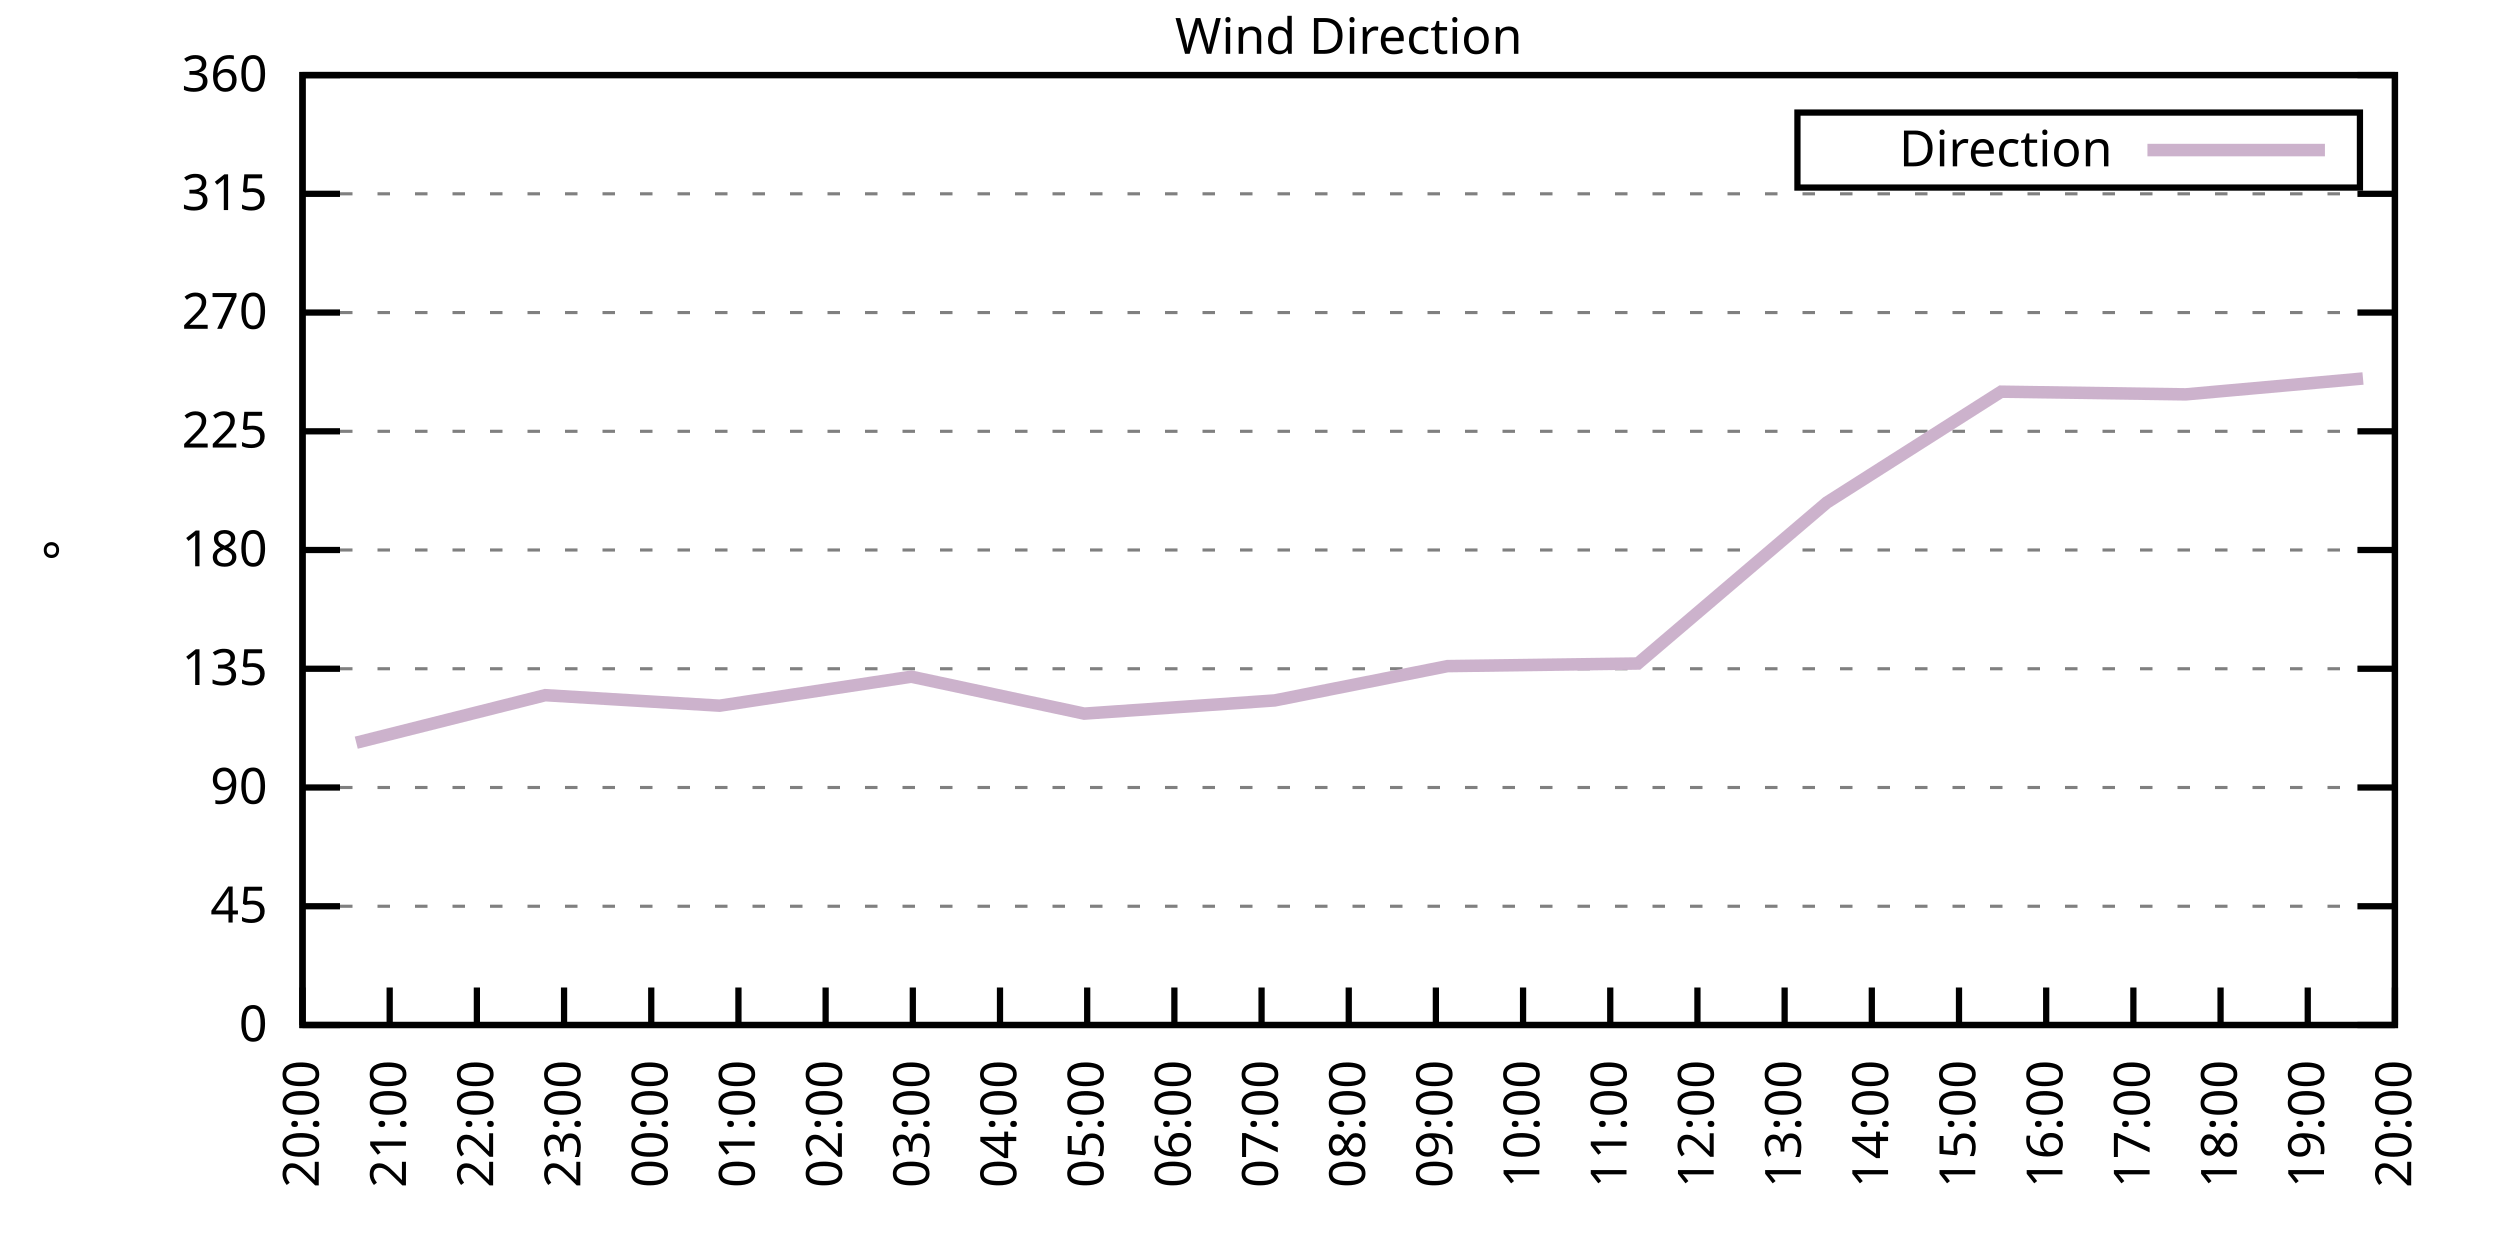
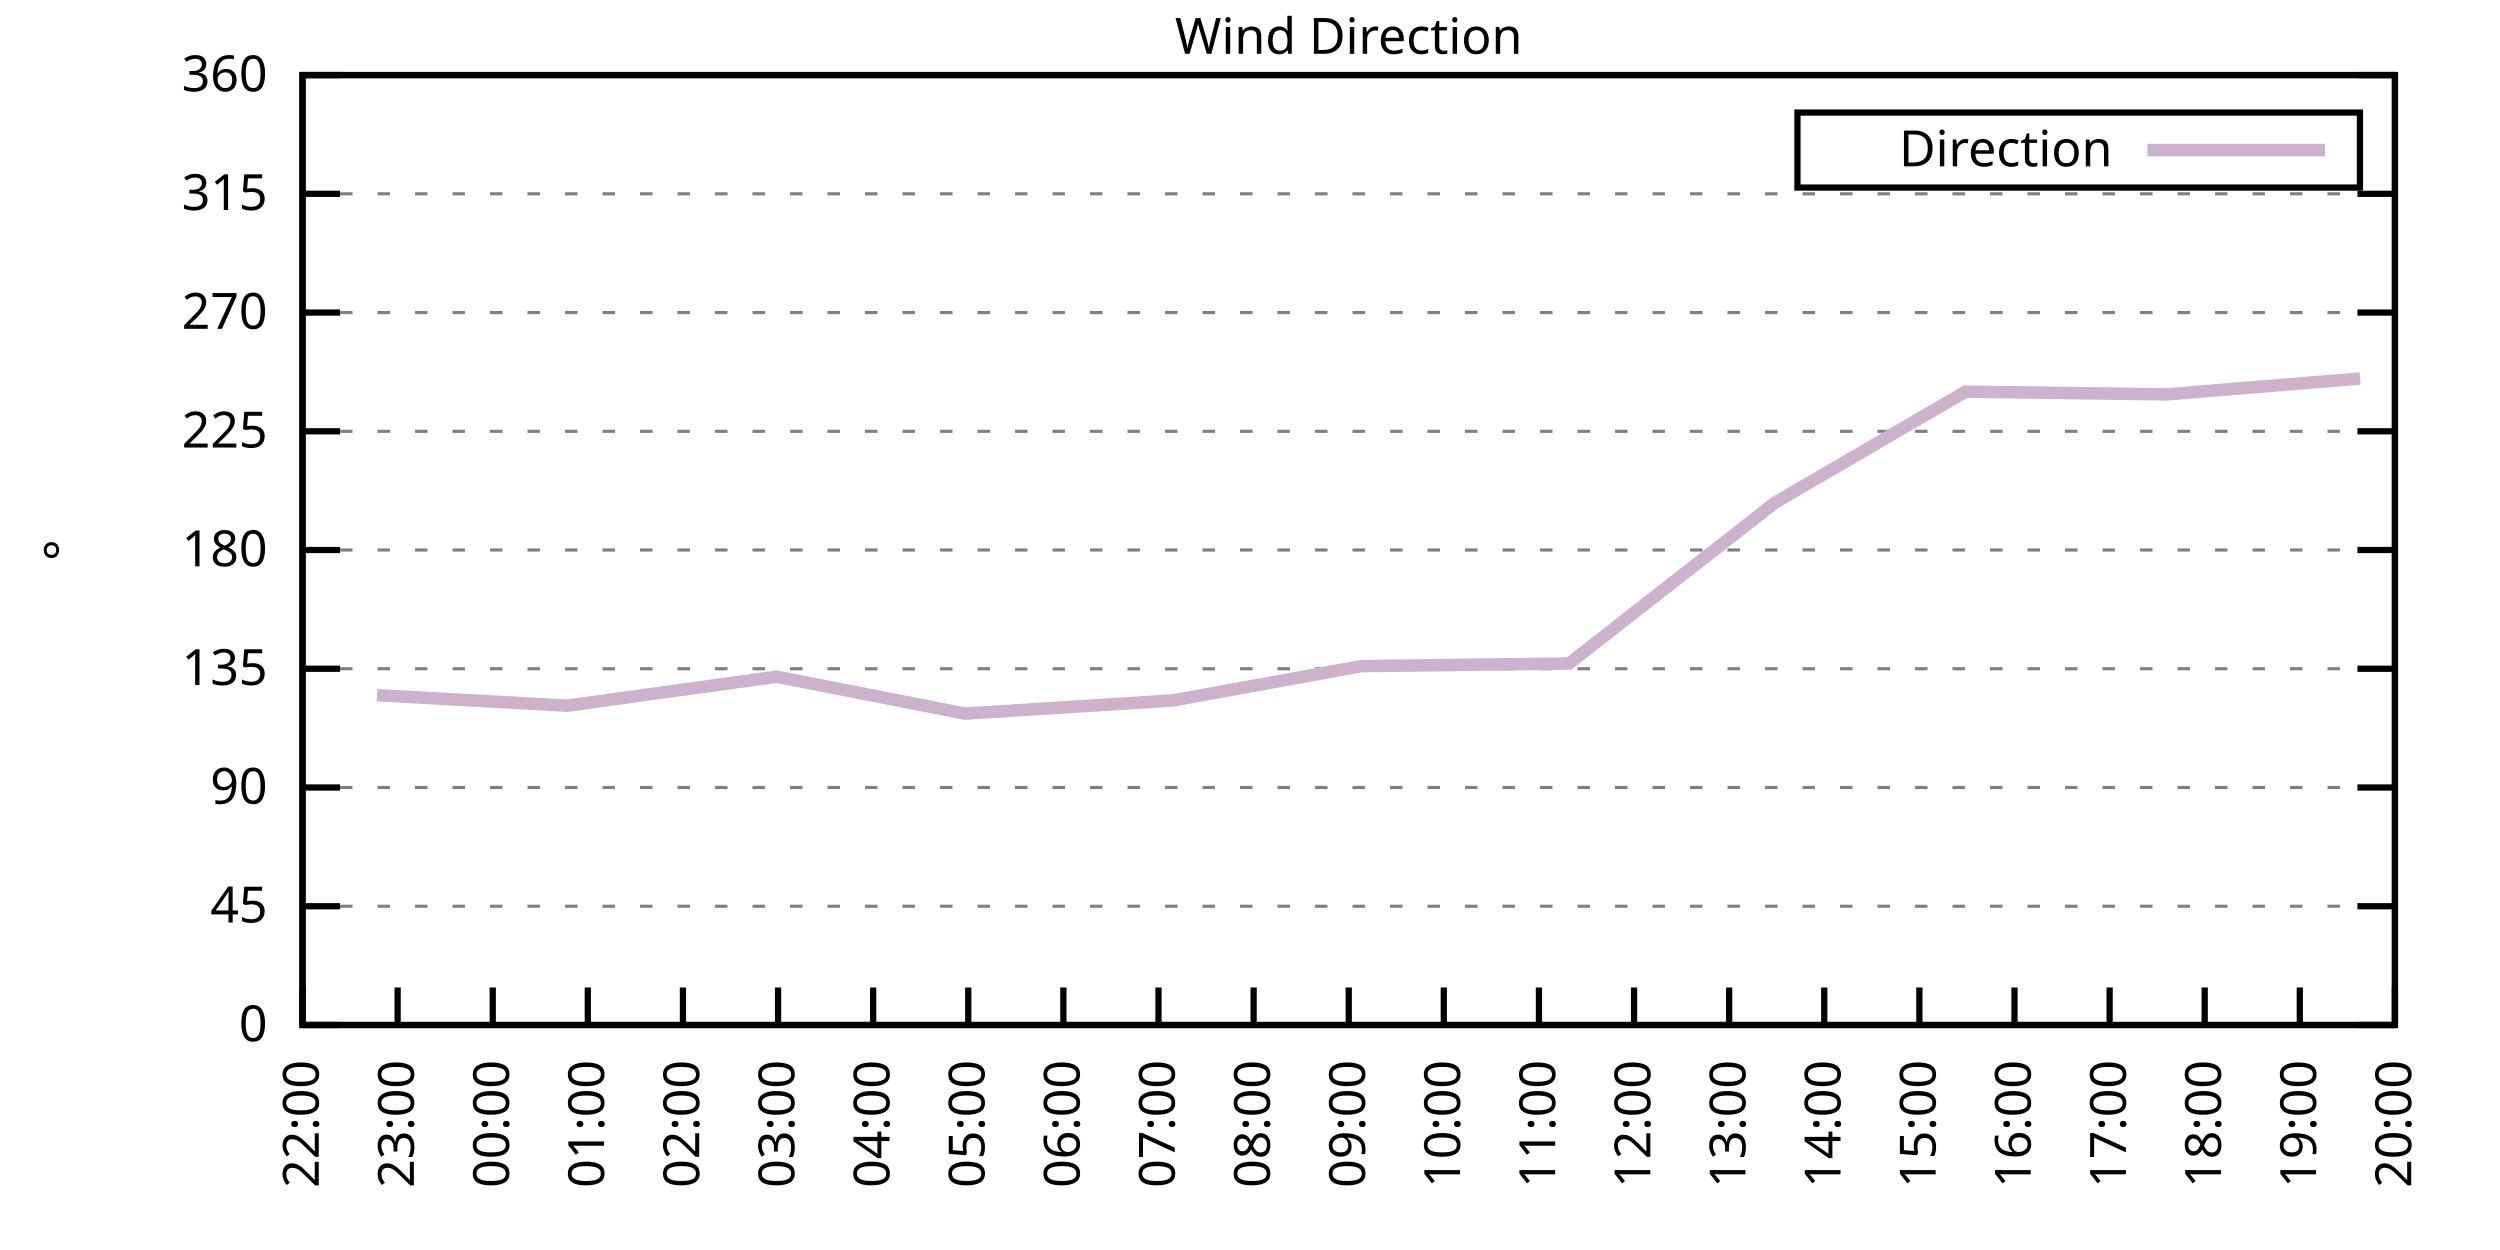
<svg xmlns="http://www.w3.org/2000/svg" xmlns:xlink="http://www.w3.org/1999/xlink" width="400" height="200" viewBox="0 0 400 200">
  <g id="gnuplot_canvas">
    <rect x="0" y="0" width="400" height="200" fill="none" />
    <defs>
      <circle id="gpDot" r="0.5" stroke-width="0.5" stroke="currentColor" />
      <path id="gpPt0" stroke-width="0.333" stroke="currentColor" d="M-1,0 h2 M0,-1 v2" />
      <path id="gpPt1" stroke-width="0.333" stroke="currentColor" d="M-1,-1 L1,1 M1,-1 L-1,1" />
      <path id="gpPt2" stroke-width="0.333" stroke="currentColor" d="M-1,0 L1,0 M0,-1 L0,1 M-1,-1 L1,1 M-1,1 L1,-1" />
      <rect id="gpPt3" stroke-width="0.333" stroke="currentColor" x="-1" y="-1" width="2" height="2" />
      <rect id="gpPt4" stroke-width="0.333" stroke="currentColor" fill="currentColor" x="-1" y="-1" width="2" height="2" />
      <circle id="gpPt5" stroke-width="0.333" stroke="currentColor" cx="0" cy="0" r="1" />
      <use xlink:href="#gpPt5" id="gpPt6" fill="currentColor" stroke="none" />
      <path id="gpPt7" stroke-width="0.333" stroke="currentColor" d="M0,-1.33 L-1.33,0.67 L1.33,0.67 z" />
      <use xlink:href="#gpPt7" id="gpPt8" fill="currentColor" stroke="none" />
      <use xlink:href="#gpPt7" id="gpPt9" stroke="currentColor" transform="rotate(180)" />
      <use xlink:href="#gpPt9" id="gpPt10" fill="currentColor" stroke="none" />
      <use xlink:href="#gpPt3" id="gpPt11" stroke="currentColor" transform="rotate(45)" />
      <use xlink:href="#gpPt11" id="gpPt12" fill="currentColor" stroke="none" />
      <path id="gpPt13" stroke-width="0.333" stroke="currentColor" d="M0,1.330 L1.265,0.411 L0.782,-1.067 L-0.782,-1.076 L-1.265,0.411 z" />
      <use xlink:href="#gpPt13" id="gpPt14" fill="currentColor" stroke="none" />
      <filter id="textbox" filterUnits="objectBoundingBox" x="0" y="0" height="1" width="1">
        <feFlood flood-color="white" flood-opacity="1" result="bgnd" />
        <feComposite in="SourceGraphic" in2="bgnd" operator="atop" />
      </filter>
      <filter id="greybox" filterUnits="objectBoundingBox" x="0" y="0" height="1" width="1">
        <feFlood flood-color="lightgrey" flood-opacity="1" result="grey" />
        <feComposite in="SourceGraphic" in2="grey" operator="atop" />
      </filter>
    </defs>
    <g fill="none" color="white" stroke="currentColor" stroke-width="1.00" stroke-linecap="butt" stroke-linejoin="miter">
</g>
    <g fill="none" color="black" stroke="currentColor" stroke-width="1.00" stroke-linecap="butt" stroke-linejoin="miter">
      <g stroke="none" shape-rendering="crispEdges">
        <polygon fill="rgb(255, 255, 255)" points="48.40,164.00 383.18,164.00 383.18,12.02 48.40,12.02 " />
      </g>
    </g>
    <g fill="none" color="black" stroke="currentColor" stroke-width="1.00" stroke-linecap="butt" stroke-linejoin="miter">
</g>
    <g fill="none" color="black" stroke="black" stroke-width="0.50" stroke-linecap="butt" stroke-linejoin="miter">
</g>
    <g fill="none" color="gray" stroke="currentColor" stroke-width="0.50" stroke-linecap="butt" stroke-linejoin="miter">
      <path stroke="gray" stroke-dasharray="2,4" class="gridline" d="M48.40,164.00 L383.19,164.00  " />
    </g>
    <g fill="none" color="gray" stroke="gray" stroke-width="1.00" stroke-linecap="butt" stroke-linejoin="miter">
</g>
    <g fill="none" color="black" stroke="currentColor" stroke-width="1.00" stroke-linecap="butt" stroke-linejoin="miter">
      <path stroke="black" d="M48.40,164.00 L54.40,164.00 M383.19,164.00 L377.19,164.00  " />
      <g transform="translate(42.80,166.60)" stroke="none" fill="black" font-family="Sans" font-size="8.00" text-anchor="end">
        <text>
          <tspan font-family="Sans"> 0</tspan>
        </text>
      </g>
    </g>
    <g fill="none" color="black" stroke="currentColor" stroke-width="1.00" stroke-linecap="butt" stroke-linejoin="miter">
</g>
    <g fill="none" color="black" stroke="black" stroke-width="0.50" stroke-linecap="butt" stroke-linejoin="miter">
</g>
    <g fill="none" color="gray" stroke="currentColor" stroke-width="0.50" stroke-linecap="butt" stroke-linejoin="miter">
      <path stroke="gray" stroke-dasharray="2,4" class="gridline" d="M48.40,145.00 L383.19,145.00  " />
    </g>
    <g fill="none" color="gray" stroke="gray" stroke-width="1.00" stroke-linecap="butt" stroke-linejoin="miter">
</g>
    <g fill="none" color="black" stroke="currentColor" stroke-width="1.00" stroke-linecap="butt" stroke-linejoin="miter">
      <path stroke="black" d="M48.40,145.00 L54.40,145.00 M383.19,145.00 L377.19,145.00  " />
      <g transform="translate(42.80,147.60)" stroke="none" fill="black" font-family="Sans" font-size="8.00" text-anchor="end">
        <text>
          <tspan font-family="Sans"> 45</tspan>
        </text>
      </g>
    </g>
    <g fill="none" color="black" stroke="currentColor" stroke-width="1.00" stroke-linecap="butt" stroke-linejoin="miter">
</g>
    <g fill="none" color="black" stroke="black" stroke-width="0.50" stroke-linecap="butt" stroke-linejoin="miter">
</g>
    <g fill="none" color="gray" stroke="currentColor" stroke-width="0.50" stroke-linecap="butt" stroke-linejoin="miter">
      <path stroke="gray" stroke-dasharray="2,4" class="gridline" d="M48.40,126.00 L383.19,126.00  " />
    </g>
    <g fill="none" color="gray" stroke="gray" stroke-width="1.00" stroke-linecap="butt" stroke-linejoin="miter">
</g>
    <g fill="none" color="black" stroke="currentColor" stroke-width="1.00" stroke-linecap="butt" stroke-linejoin="miter">
      <path stroke="black" d="M48.40,126.00 L54.40,126.00 M383.19,126.00 L377.19,126.00  " />
      <g transform="translate(42.80,128.60)" stroke="none" fill="black" font-family="Sans" font-size="8.00" text-anchor="end">
        <text>
          <tspan font-family="Sans"> 90</tspan>
        </text>
      </g>
    </g>
    <g fill="none" color="black" stroke="currentColor" stroke-width="1.00" stroke-linecap="butt" stroke-linejoin="miter">
</g>
    <g fill="none" color="black" stroke="black" stroke-width="0.50" stroke-linecap="butt" stroke-linejoin="miter">
</g>
    <g fill="none" color="gray" stroke="currentColor" stroke-width="0.50" stroke-linecap="butt" stroke-linejoin="miter">
      <path stroke="gray" stroke-dasharray="2,4" class="gridline" d="M48.40,107.00 L383.19,107.00  " />
    </g>
    <g fill="none" color="gray" stroke="gray" stroke-width="1.00" stroke-linecap="butt" stroke-linejoin="miter">
</g>
    <g fill="none" color="black" stroke="currentColor" stroke-width="1.00" stroke-linecap="butt" stroke-linejoin="miter">
      <path stroke="black" d="M48.40,107.00 L54.40,107.00 M383.19,107.00 L377.19,107.00  " />
      <g transform="translate(42.80,109.60)" stroke="none" fill="black" font-family="Sans" font-size="8.00" text-anchor="end">
        <text>
          <tspan font-family="Sans"> 135</tspan>
        </text>
      </g>
    </g>
    <g fill="none" color="black" stroke="currentColor" stroke-width="1.00" stroke-linecap="butt" stroke-linejoin="miter">
</g>
    <g fill="none" color="black" stroke="black" stroke-width="0.50" stroke-linecap="butt" stroke-linejoin="miter">
</g>
    <g fill="none" color="gray" stroke="currentColor" stroke-width="0.50" stroke-linecap="butt" stroke-linejoin="miter">
      <path stroke="gray" stroke-dasharray="2,4" class="gridline" d="M48.40,88.00 L383.19,88.00  " />
    </g>
    <g fill="none" color="gray" stroke="gray" stroke-width="1.00" stroke-linecap="butt" stroke-linejoin="miter">
</g>
    <g fill="none" color="black" stroke="currentColor" stroke-width="1.00" stroke-linecap="butt" stroke-linejoin="miter">
      <path stroke="black" d="M48.40,88.00 L54.40,88.00 M383.19,88.00 L377.19,88.00  " />
      <g transform="translate(42.80,90.60)" stroke="none" fill="black" font-family="Sans" font-size="8.00" text-anchor="end">
        <text>
          <tspan font-family="Sans"> 180</tspan>
        </text>
      </g>
    </g>
    <g fill="none" color="black" stroke="currentColor" stroke-width="1.00" stroke-linecap="butt" stroke-linejoin="miter">
</g>
    <g fill="none" color="black" stroke="black" stroke-width="0.50" stroke-linecap="butt" stroke-linejoin="miter">
</g>
    <g fill="none" color="gray" stroke="currentColor" stroke-width="0.50" stroke-linecap="butt" stroke-linejoin="miter">
      <path stroke="gray" stroke-dasharray="2,4" class="gridline" d="M48.40,69.01 L383.19,69.01  " />
    </g>
    <g fill="none" color="gray" stroke="gray" stroke-width="1.00" stroke-linecap="butt" stroke-linejoin="miter">
</g>
    <g fill="none" color="black" stroke="currentColor" stroke-width="1.00" stroke-linecap="butt" stroke-linejoin="miter">
      <path stroke="black" d="M48.40,69.01 L54.40,69.01 M383.19,69.01 L377.19,69.01  " />
      <g transform="translate(42.80,71.61)" stroke="none" fill="black" font-family="Sans" font-size="8.00" text-anchor="end">
        <text>
          <tspan font-family="Sans"> 225</tspan>
        </text>
      </g>
    </g>
    <g fill="none" color="black" stroke="currentColor" stroke-width="1.00" stroke-linecap="butt" stroke-linejoin="miter">
</g>
    <g fill="none" color="black" stroke="black" stroke-width="0.50" stroke-linecap="butt" stroke-linejoin="miter">
</g>
    <g fill="none" color="gray" stroke="currentColor" stroke-width="0.50" stroke-linecap="butt" stroke-linejoin="miter">
      <path stroke="gray" stroke-dasharray="2,4" class="gridline" d="M48.40,50.01 L383.19,50.01  " />
    </g>
    <g fill="none" color="gray" stroke="gray" stroke-width="1.00" stroke-linecap="butt" stroke-linejoin="miter">
</g>
    <g fill="none" color="black" stroke="currentColor" stroke-width="1.00" stroke-linecap="butt" stroke-linejoin="miter">
      <path stroke="black" d="M48.40,50.01 L54.40,50.01 M383.19,50.01 L377.19,50.01  " />
      <g transform="translate(42.80,52.61)" stroke="none" fill="black" font-family="Sans" font-size="8.00" text-anchor="end">
        <text>
          <tspan font-family="Sans"> 270</tspan>
        </text>
      </g>
    </g>
    <g fill="none" color="black" stroke="currentColor" stroke-width="1.00" stroke-linecap="butt" stroke-linejoin="miter">
</g>
    <g fill="none" color="black" stroke="black" stroke-width="0.50" stroke-linecap="butt" stroke-linejoin="miter">
</g>
    <g fill="none" color="gray" stroke="currentColor" stroke-width="0.50" stroke-linecap="butt" stroke-linejoin="miter">
      <path stroke="gray" stroke-dasharray="2,4" class="gridline" d="M48.40,31.01 L383.19,31.01  " />
    </g>
    <g fill="none" color="gray" stroke="gray" stroke-width="1.00" stroke-linecap="butt" stroke-linejoin="miter">
</g>
    <g fill="none" color="black" stroke="currentColor" stroke-width="1.00" stroke-linecap="butt" stroke-linejoin="miter">
      <path stroke="black" d="M48.40,31.01 L54.40,31.01 M383.19,31.01 L377.19,31.01  " />
      <g transform="translate(42.80,33.61)" stroke="none" fill="black" font-family="Sans" font-size="8.00" text-anchor="end">
        <text>
          <tspan font-family="Sans"> 315</tspan>
        </text>
      </g>
    </g>
    <g fill="none" color="black" stroke="currentColor" stroke-width="1.00" stroke-linecap="butt" stroke-linejoin="miter">
</g>
    <g fill="none" color="black" stroke="black" stroke-width="0.50" stroke-linecap="butt" stroke-linejoin="miter">
</g>
    <g fill="none" color="gray" stroke="currentColor" stroke-width="0.50" stroke-linecap="butt" stroke-linejoin="miter">
      <path stroke="gray" stroke-dasharray="2,4" class="gridline" d="M48.40,12.01 L383.19,12.01  " />
    </g>
    <g fill="none" color="gray" stroke="gray" stroke-width="1.00" stroke-linecap="butt" stroke-linejoin="miter">
</g>
    <g fill="none" color="black" stroke="currentColor" stroke-width="1.00" stroke-linecap="butt" stroke-linejoin="miter">
      <path stroke="black" d="M48.40,12.01 L54.40,12.01 M383.19,12.01 L377.19,12.01  " />
      <g transform="translate(42.80,14.61)" stroke="none" fill="black" font-family="Sans" font-size="8.00" text-anchor="end">
        <text>
          <tspan font-family="Sans"> 360</tspan>
        </text>
      </g>
    </g>
    <g fill="none" color="black" stroke="currentColor" stroke-width="1.00" stroke-linecap="butt" stroke-linejoin="miter">
      <path stroke="black" d="M48.40,164.00 L48.40,158.00  " />
      <g transform="translate(51.00,169.60) rotate(270.00)" stroke="none" fill="black" font-family="Sans" font-size="8.00" text-anchor="end">
        <text>
-           <tspan font-family="Sans">20:00</tspan>
-         </text>
-       </g>
-     </g>
-     <g fill="none" color="black" stroke="currentColor" stroke-width="1.00" stroke-linecap="butt" stroke-linejoin="miter">
-       <path stroke="black" d="M62.35,164.00 L62.35,158.00  " />
-       <g transform="translate(64.95,169.60) rotate(270.00)" stroke="none" fill="black" font-family="Sans" font-size="8.00" text-anchor="end">
-         <text>
-           <tspan font-family="Sans">21:00</tspan>
-         </text>
-       </g>
-     </g>
-     <g fill="none" color="black" stroke="currentColor" stroke-width="1.00" stroke-linecap="butt" stroke-linejoin="miter">
-       <path stroke="black" d="M76.30,164.00 L76.30,158.00  " />
-       <g transform="translate(78.90,169.60) rotate(270.00)" stroke="none" fill="black" font-family="Sans" font-size="8.00" text-anchor="end">
-         <text>
          <tspan font-family="Sans">22:00</tspan>
        </text>
      </g>
    </g>
    <g fill="none" color="black" stroke="currentColor" stroke-width="1.00" stroke-linecap="butt" stroke-linejoin="miter">
-       <path stroke="black" d="M90.25,164.00 L90.25,158.00  " />
-       <g transform="translate(92.85,169.60) rotate(270.00)" stroke="none" fill="black" font-family="Sans" font-size="8.00" text-anchor="end">
+       <path stroke="black" d="M63.62,164.00 L63.62,158.00  " />
+       <g transform="translate(66.22,169.60) rotate(270.00)" stroke="none" fill="black" font-family="Sans" font-size="8.00" text-anchor="end">
        <text>
          <tspan font-family="Sans">23:00</tspan>
        </text>
      </g>
    </g>
    <g fill="none" color="black" stroke="currentColor" stroke-width="1.00" stroke-linecap="butt" stroke-linejoin="miter">
-       <path stroke="black" d="M104.20,164.00 L104.20,158.00  " />
-       <g transform="translate(106.80,169.60) rotate(270.00)" stroke="none" fill="black" font-family="Sans" font-size="8.00" text-anchor="end">
+       <path stroke="black" d="M78.84,164.00 L78.84,158.00  " />
+       <g transform="translate(81.44,169.60) rotate(270.00)" stroke="none" fill="black" font-family="Sans" font-size="8.00" text-anchor="end">
        <text>
          <tspan font-family="Sans">00:00</tspan>
        </text>
      </g>
    </g>
    <g fill="none" color="black" stroke="currentColor" stroke-width="1.00" stroke-linecap="butt" stroke-linejoin="miter">
-       <path stroke="black" d="M118.15,164.00 L118.15,158.00  " />
-       <g transform="translate(120.75,169.60) rotate(270.00)" stroke="none" fill="black" font-family="Sans" font-size="8.00" text-anchor="end">
+       <path stroke="black" d="M94.05,164.00 L94.05,158.00  " />
+       <g transform="translate(96.65,169.60) rotate(270.00)" stroke="none" fill="black" font-family="Sans" font-size="8.00" text-anchor="end">
        <text>
          <tspan font-family="Sans">01:00</tspan>
        </text>
      </g>
    </g>
    <g fill="none" color="black" stroke="currentColor" stroke-width="1.00" stroke-linecap="butt" stroke-linejoin="miter">
-       <path stroke="black" d="M132.10,164.00 L132.10,158.00  " />
-       <g transform="translate(134.70,169.60) rotate(270.00)" stroke="none" fill="black" font-family="Sans" font-size="8.00" text-anchor="end">
+       <path stroke="black" d="M109.27,164.00 L109.27,158.00  " />
+       <g transform="translate(111.87,169.60) rotate(270.00)" stroke="none" fill="black" font-family="Sans" font-size="8.00" text-anchor="end">
        <text>
          <tspan font-family="Sans">02:00</tspan>
        </text>
      </g>
    </g>
    <g fill="none" color="black" stroke="currentColor" stroke-width="1.00" stroke-linecap="butt" stroke-linejoin="miter">
-       <path stroke="black" d="M146.05,164.00 L146.05,158.00  " />
-       <g transform="translate(148.65,169.60) rotate(270.00)" stroke="none" fill="black" font-family="Sans" font-size="8.00" text-anchor="end">
+       <path stroke="black" d="M124.49,164.00 L124.49,158.00  " />
+       <g transform="translate(127.09,169.60) rotate(270.00)" stroke="none" fill="black" font-family="Sans" font-size="8.00" text-anchor="end">
        <text>
          <tspan font-family="Sans">03:00</tspan>
        </text>
      </g>
    </g>
    <g fill="none" color="black" stroke="currentColor" stroke-width="1.00" stroke-linecap="butt" stroke-linejoin="miter">
-       <path stroke="black" d="M160.00,164.00 L160.00,158.00  " />
-       <g transform="translate(162.60,169.60) rotate(270.00)" stroke="none" fill="black" font-family="Sans" font-size="8.00" text-anchor="end">
+       <path stroke="black" d="M139.71,164.00 L139.71,158.00  " />
+       <g transform="translate(142.31,169.60) rotate(270.00)" stroke="none" fill="black" font-family="Sans" font-size="8.00" text-anchor="end">
        <text>
          <tspan font-family="Sans">04:00</tspan>
        </text>
      </g>
    </g>
    <g fill="none" color="black" stroke="currentColor" stroke-width="1.00" stroke-linecap="butt" stroke-linejoin="miter">
-       <path stroke="black" d="M173.95,164.00 L173.95,158.00  " />
-       <g transform="translate(176.55,169.60) rotate(270.00)" stroke="none" fill="black" font-family="Sans" font-size="8.00" text-anchor="end">
+       <path stroke="black" d="M154.92,164.00 L154.92,158.00  " />
+       <g transform="translate(157.52,169.60) rotate(270.00)" stroke="none" fill="black" font-family="Sans" font-size="8.00" text-anchor="end">
        <text>
          <tspan font-family="Sans">05:00</tspan>
        </text>
      </g>
    </g>
    <g fill="none" color="black" stroke="currentColor" stroke-width="1.00" stroke-linecap="butt" stroke-linejoin="miter">
-       <path stroke="black" d="M187.90,164.00 L187.90,158.00  " />
-       <g transform="translate(190.50,169.60) rotate(270.00)" stroke="none" fill="black" font-family="Sans" font-size="8.00" text-anchor="end">
+       <path stroke="black" d="M170.14,164.00 L170.14,158.00  " />
+       <g transform="translate(172.74,169.60) rotate(270.00)" stroke="none" fill="black" font-family="Sans" font-size="8.00" text-anchor="end">
        <text>
          <tspan font-family="Sans">06:00</tspan>
        </text>
      </g>
    </g>
    <g fill="none" color="black" stroke="currentColor" stroke-width="1.00" stroke-linecap="butt" stroke-linejoin="miter">
-       <path stroke="black" d="M201.85,164.00 L201.85,158.00  " />
-       <g transform="translate(204.45,169.60) rotate(270.00)" stroke="none" fill="black" font-family="Sans" font-size="8.00" text-anchor="end">
+       <path stroke="black" d="M185.36,164.00 L185.36,158.00  " />
+       <g transform="translate(187.96,169.60) rotate(270.00)" stroke="none" fill="black" font-family="Sans" font-size="8.00" text-anchor="end">
        <text>
          <tspan font-family="Sans">07:00</tspan>
+         </text>
+       </g>
+     </g>
+     <g fill="none" color="black" stroke="currentColor" stroke-width="1.00" stroke-linecap="butt" stroke-linejoin="miter">
+       <path stroke="black" d="M200.58,164.00 L200.58,158.00  " />
+       <g transform="translate(203.18,169.60) rotate(270.00)" stroke="none" fill="black" font-family="Sans" font-size="8.00" text-anchor="end">
+         <text>
+           <tspan font-family="Sans">08:00</tspan>
        </text>
      </g>
    </g>
    <g fill="none" color="black" stroke="currentColor" stroke-width="1.00" stroke-linecap="butt" stroke-linejoin="miter">
      <path stroke="black" d="M215.80,164.00 L215.80,158.00  " />
      <g transform="translate(218.40,169.60) rotate(270.00)" stroke="none" fill="black" font-family="Sans" font-size="8.00" text-anchor="end">
        <text>
-           <tspan font-family="Sans">08:00</tspan>
-         </text>
-       </g>
-     </g>
-     <g fill="none" color="black" stroke="currentColor" stroke-width="1.00" stroke-linecap="butt" stroke-linejoin="miter">
-       <path stroke="black" d="M229.74,164.00 L229.74,158.00  " />
-       <g transform="translate(232.34,169.60) rotate(270.00)" stroke="none" fill="black" font-family="Sans" font-size="8.00" text-anchor="end">
-         <text>
          <tspan font-family="Sans">09:00</tspan>
        </text>
      </g>
    </g>
    <g fill="none" color="black" stroke="currentColor" stroke-width="1.00" stroke-linecap="butt" stroke-linejoin="miter">
-       <path stroke="black" d="M243.69,164.00 L243.69,158.00  " />
-       <g transform="translate(246.29,169.60) rotate(270.00)" stroke="none" fill="black" font-family="Sans" font-size="8.00" text-anchor="end">
+       <path stroke="black" d="M231.01,164.00 L231.01,158.00  " />
+       <g transform="translate(233.61,169.60) rotate(270.00)" stroke="none" fill="black" font-family="Sans" font-size="8.00" text-anchor="end">
        <text>
          <tspan font-family="Sans">10:00</tspan>
        </text>
      </g>
    </g>
    <g fill="none" color="black" stroke="currentColor" stroke-width="1.00" stroke-linecap="butt" stroke-linejoin="miter">
-       <path stroke="black" d="M257.64,164.00 L257.64,158.00  " />
-       <g transform="translate(260.24,169.60) rotate(270.00)" stroke="none" fill="black" font-family="Sans" font-size="8.00" text-anchor="end">
+       <path stroke="black" d="M246.23,164.00 L246.23,158.00  " />
+       <g transform="translate(248.83,169.60) rotate(270.00)" stroke="none" fill="black" font-family="Sans" font-size="8.00" text-anchor="end">
        <text>
          <tspan font-family="Sans">11:00</tspan>
        </text>
      </g>
    </g>
    <g fill="none" color="black" stroke="currentColor" stroke-width="1.00" stroke-linecap="butt" stroke-linejoin="miter">
-       <path stroke="black" d="M271.59,164.00 L271.59,158.00  " />
-       <g transform="translate(274.19,169.60) rotate(270.00)" stroke="none" fill="black" font-family="Sans" font-size="8.00" text-anchor="end">
+       <path stroke="black" d="M261.45,164.00 L261.45,158.00  " />
+       <g transform="translate(264.05,169.60) rotate(270.00)" stroke="none" fill="black" font-family="Sans" font-size="8.00" text-anchor="end">
        <text>
          <tspan font-family="Sans">12:00</tspan>
        </text>
      </g>
    </g>
    <g fill="none" color="black" stroke="currentColor" stroke-width="1.00" stroke-linecap="butt" stroke-linejoin="miter">
-       <path stroke="black" d="M285.54,164.00 L285.54,158.00  " />
-       <g transform="translate(288.14,169.60) rotate(270.00)" stroke="none" fill="black" font-family="Sans" font-size="8.00" text-anchor="end">
+       <path stroke="black" d="M276.67,164.00 L276.67,158.00  " />
+       <g transform="translate(279.27,169.60) rotate(270.00)" stroke="none" fill="black" font-family="Sans" font-size="8.00" text-anchor="end">
        <text>
          <tspan font-family="Sans">13:00</tspan>
        </text>
      </g>
    </g>
    <g fill="none" color="black" stroke="currentColor" stroke-width="1.00" stroke-linecap="butt" stroke-linejoin="miter">
-       <path stroke="black" d="M299.49,164.00 L299.49,158.00  " />
-       <g transform="translate(302.09,169.60) rotate(270.00)" stroke="none" fill="black" font-family="Sans" font-size="8.00" text-anchor="end">
+       <path stroke="black" d="M291.88,164.00 L291.88,158.00  " />
+       <g transform="translate(294.48,169.60) rotate(270.00)" stroke="none" fill="black" font-family="Sans" font-size="8.00" text-anchor="end">
        <text>
          <tspan font-family="Sans">14:00</tspan>
        </text>
      </g>
    </g>
    <g fill="none" color="black" stroke="currentColor" stroke-width="1.00" stroke-linecap="butt" stroke-linejoin="miter">
-       <path stroke="black" d="M313.44,164.00 L313.44,158.00  " />
-       <g transform="translate(316.04,169.60) rotate(270.00)" stroke="none" fill="black" font-family="Sans" font-size="8.00" text-anchor="end">
+       <path stroke="black" d="M307.10,164.00 L307.10,158.00  " />
+       <g transform="translate(309.70,169.60) rotate(270.00)" stroke="none" fill="black" font-family="Sans" font-size="8.00" text-anchor="end">
        <text>
          <tspan font-family="Sans">15:00</tspan>
        </text>
      </g>
    </g>
    <g fill="none" color="black" stroke="currentColor" stroke-width="1.00" stroke-linecap="butt" stroke-linejoin="miter">
-       <path stroke="black" d="M327.39,164.00 L327.39,158.00  " />
-       <g transform="translate(329.99,169.60) rotate(270.00)" stroke="none" fill="black" font-family="Sans" font-size="8.00" text-anchor="end">
+       <path stroke="black" d="M322.32,164.00 L322.32,158.00  " />
+       <g transform="translate(324.92,169.60) rotate(270.00)" stroke="none" fill="black" font-family="Sans" font-size="8.00" text-anchor="end">
        <text>
          <tspan font-family="Sans">16:00</tspan>
        </text>
      </g>
    </g>
    <g fill="none" color="black" stroke="currentColor" stroke-width="1.00" stroke-linecap="butt" stroke-linejoin="miter">
-       <path stroke="black" d="M341.34,164.00 L341.34,158.00  " />
-       <g transform="translate(343.94,169.60) rotate(270.00)" stroke="none" fill="black" font-family="Sans" font-size="8.00" text-anchor="end">
+       <path stroke="black" d="M337.54,164.00 L337.54,158.00  " />
+       <g transform="translate(340.14,169.60) rotate(270.00)" stroke="none" fill="black" font-family="Sans" font-size="8.00" text-anchor="end">
        <text>
          <tspan font-family="Sans">17:00</tspan>
        </text>
      </g>
    </g>
    <g fill="none" color="black" stroke="currentColor" stroke-width="1.00" stroke-linecap="butt" stroke-linejoin="miter">
-       <path stroke="black" d="M355.29,164.00 L355.29,158.00  " />
-       <g transform="translate(357.89,169.60) rotate(270.00)" stroke="none" fill="black" font-family="Sans" font-size="8.00" text-anchor="end">
+       <path stroke="black" d="M352.75,164.00 L352.75,158.00  " />
+       <g transform="translate(355.35,169.60) rotate(270.00)" stroke="none" fill="black" font-family="Sans" font-size="8.00" text-anchor="end">
        <text>
          <tspan font-family="Sans">18:00</tspan>
        </text>
      </g>
    </g>
    <g fill="none" color="black" stroke="currentColor" stroke-width="1.00" stroke-linecap="butt" stroke-linejoin="miter">
-       <path stroke="black" d="M369.24,164.00 L369.24,158.00  " />
-       <g transform="translate(371.84,169.60) rotate(270.00)" stroke="none" fill="black" font-family="Sans" font-size="8.00" text-anchor="end">
+       <path stroke="black" d="M367.97,164.00 L367.97,158.00  " />
+       <g transform="translate(370.57,169.60) rotate(270.00)" stroke="none" fill="black" font-family="Sans" font-size="8.00" text-anchor="end">
        <text>
          <tspan font-family="Sans">19:00</tspan>
        </text>
      </g>
    </g>
    <g fill="none" color="black" stroke="currentColor" stroke-width="1.00" stroke-linecap="butt" stroke-linejoin="miter">
      <path stroke="black" d="M383.19,164.00 L383.19,158.00  " />
      <g transform="translate(385.79,169.60) rotate(270.00)" stroke="none" fill="black" font-family="Sans" font-size="8.00" text-anchor="end">
        <text>
          <tspan font-family="Sans">20:00</tspan>
        </text>
      </g>
    </g>
    <g fill="none" color="black" stroke="currentColor" stroke-width="1.00" stroke-linecap="butt" stroke-linejoin="miter">
</g>
    <g fill="none" color="black" stroke="currentColor" stroke-width="1.00" stroke-linecap="butt" stroke-linejoin="miter">
      <path stroke="black" d="M48.40,12.01 L48.40,164.00 L383.19,164.00 L383.19,12.01 L48.40,12.01 Z  " />
    </g>
    <g fill="none" color="black" stroke="currentColor" stroke-width="1.00" stroke-linecap="butt" stroke-linejoin="miter">
</g>
    <g fill="none" color="black" stroke="currentColor" stroke-width="1.00" stroke-linecap="butt" stroke-linejoin="miter">
      <path stroke="black" d="M287.59,30.01 L287.59,18.01 L377.59,18.01 L377.59,30.01 L287.59,30.01 Z  " />
    </g>
    <g id="Wind_direction_plot_1">
      <g fill="none" color="white" stroke="black" stroke-width="2.00" stroke-linecap="butt" stroke-linejoin="miter">
</g>
      <g fill="none" color="black" stroke="currentColor" stroke-width="2.00" stroke-linecap="butt" stroke-linejoin="miter">
        <g transform="translate(337.99,26.61)" stroke="none" fill="black" font-family="Sans" font-size="8.00" text-anchor="end">
          <text>
            <tspan font-family="Sans">Direction</tspan>
          </text>
        </g>
      </g>
      <g fill="none" color="black" stroke="currentColor" stroke-width="2.00" stroke-linecap="butt" stroke-linejoin="miter">
-         <path stroke="rgb(204, 178, 204)" d="M343.59,24.01 L371.99,24.01 M57.00,118.83 L87.23,111.23 L115.13,112.91 L145.81,108.27 L173.48,114.18 L203.94,112.07   L231.60,106.58 L262.06,106.16 L292.29,80.41 L320.18,62.67 L349.71,63.10 L378.08,60.56  " />
+         <path stroke="rgb(204, 178, 204)" d="M343.59,24.01 L371.99,24.01 M60.32,111.23 L90.76,112.91 L124.24,108.27 L154.42,114.18 L187.64,112.07 L217.82,106.58   L251.05,106.16 L284.02,80.41 L314.46,62.67 L346.67,63.10 L377.61,60.56  " />
      </g>
    </g>
    <g fill="none" color="black" stroke="currentColor" stroke-width="2.00" stroke-linecap="butt" stroke-linejoin="miter">
</g>
    <g fill="none" color="black" stroke="black" stroke-width="1.00" stroke-linecap="butt" stroke-linejoin="miter">
</g>
    <g fill="none" color="black" stroke="currentColor" stroke-width="1.00" stroke-linecap="butt" stroke-linejoin="miter">
      <path stroke="black" d="M48.40,12.01 L48.40,164.00 L383.19,164.00 L383.19,12.01 L48.40,12.01 Z  " />
      <g transform="translate(12.80,88.01) rotate(270.00)" stroke="none" fill="black" font-family="Sans" font-size="8.00" text-anchor="middle">
        <text>
          <tspan font-family="Sans">°</tspan>
        </text>
      </g>
    </g>
    <g fill="none" color="black" stroke="currentColor" stroke-width="1.00" stroke-linecap="butt" stroke-linejoin="miter">
</g>
    <g fill="none" color="black" stroke="currentColor" stroke-width="1.00" stroke-linecap="butt" stroke-linejoin="miter">
      <g transform="translate(215.79,8.61)" stroke="none" fill="black" font-family="Sans" font-size="8.00" text-anchor="middle">
        <text>
          <tspan font-family="Sans">Wind Direction</tspan>
        </text>
      </g>
    </g>
    <g fill="none" color="black" stroke="currentColor" stroke-width="1.00" stroke-linecap="butt" stroke-linejoin="miter">
</g>
  </g>
</svg>
